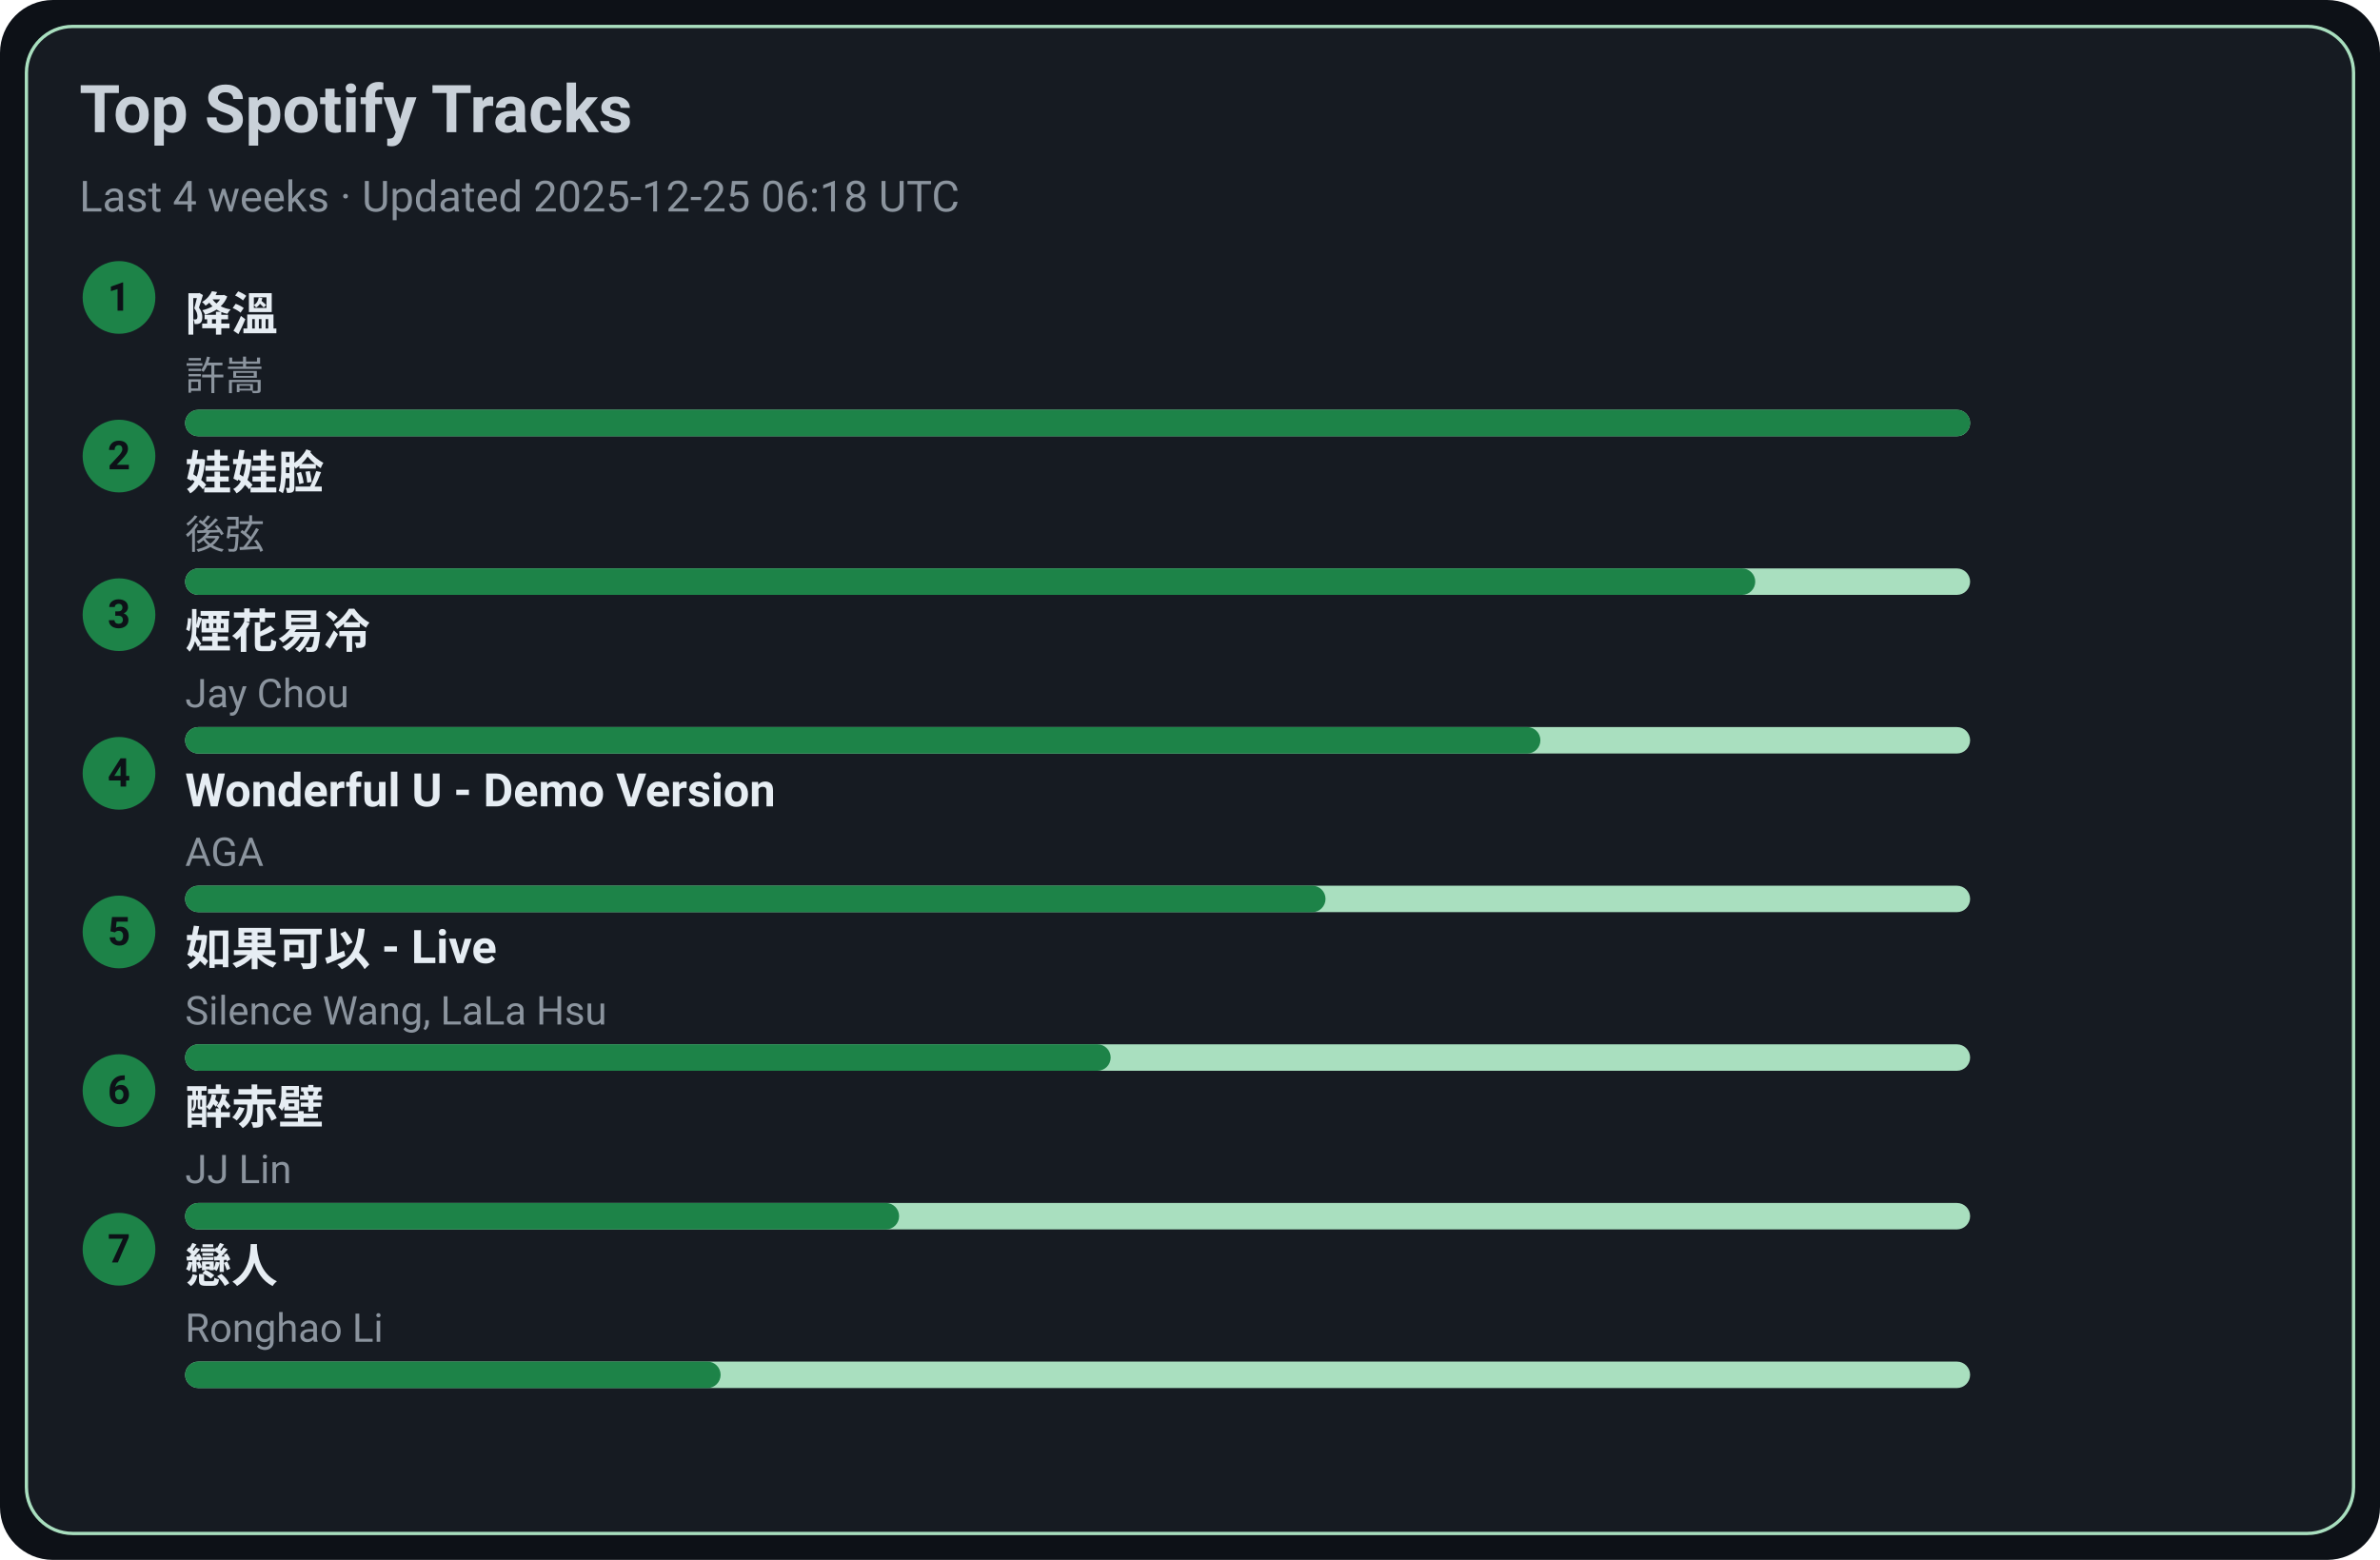
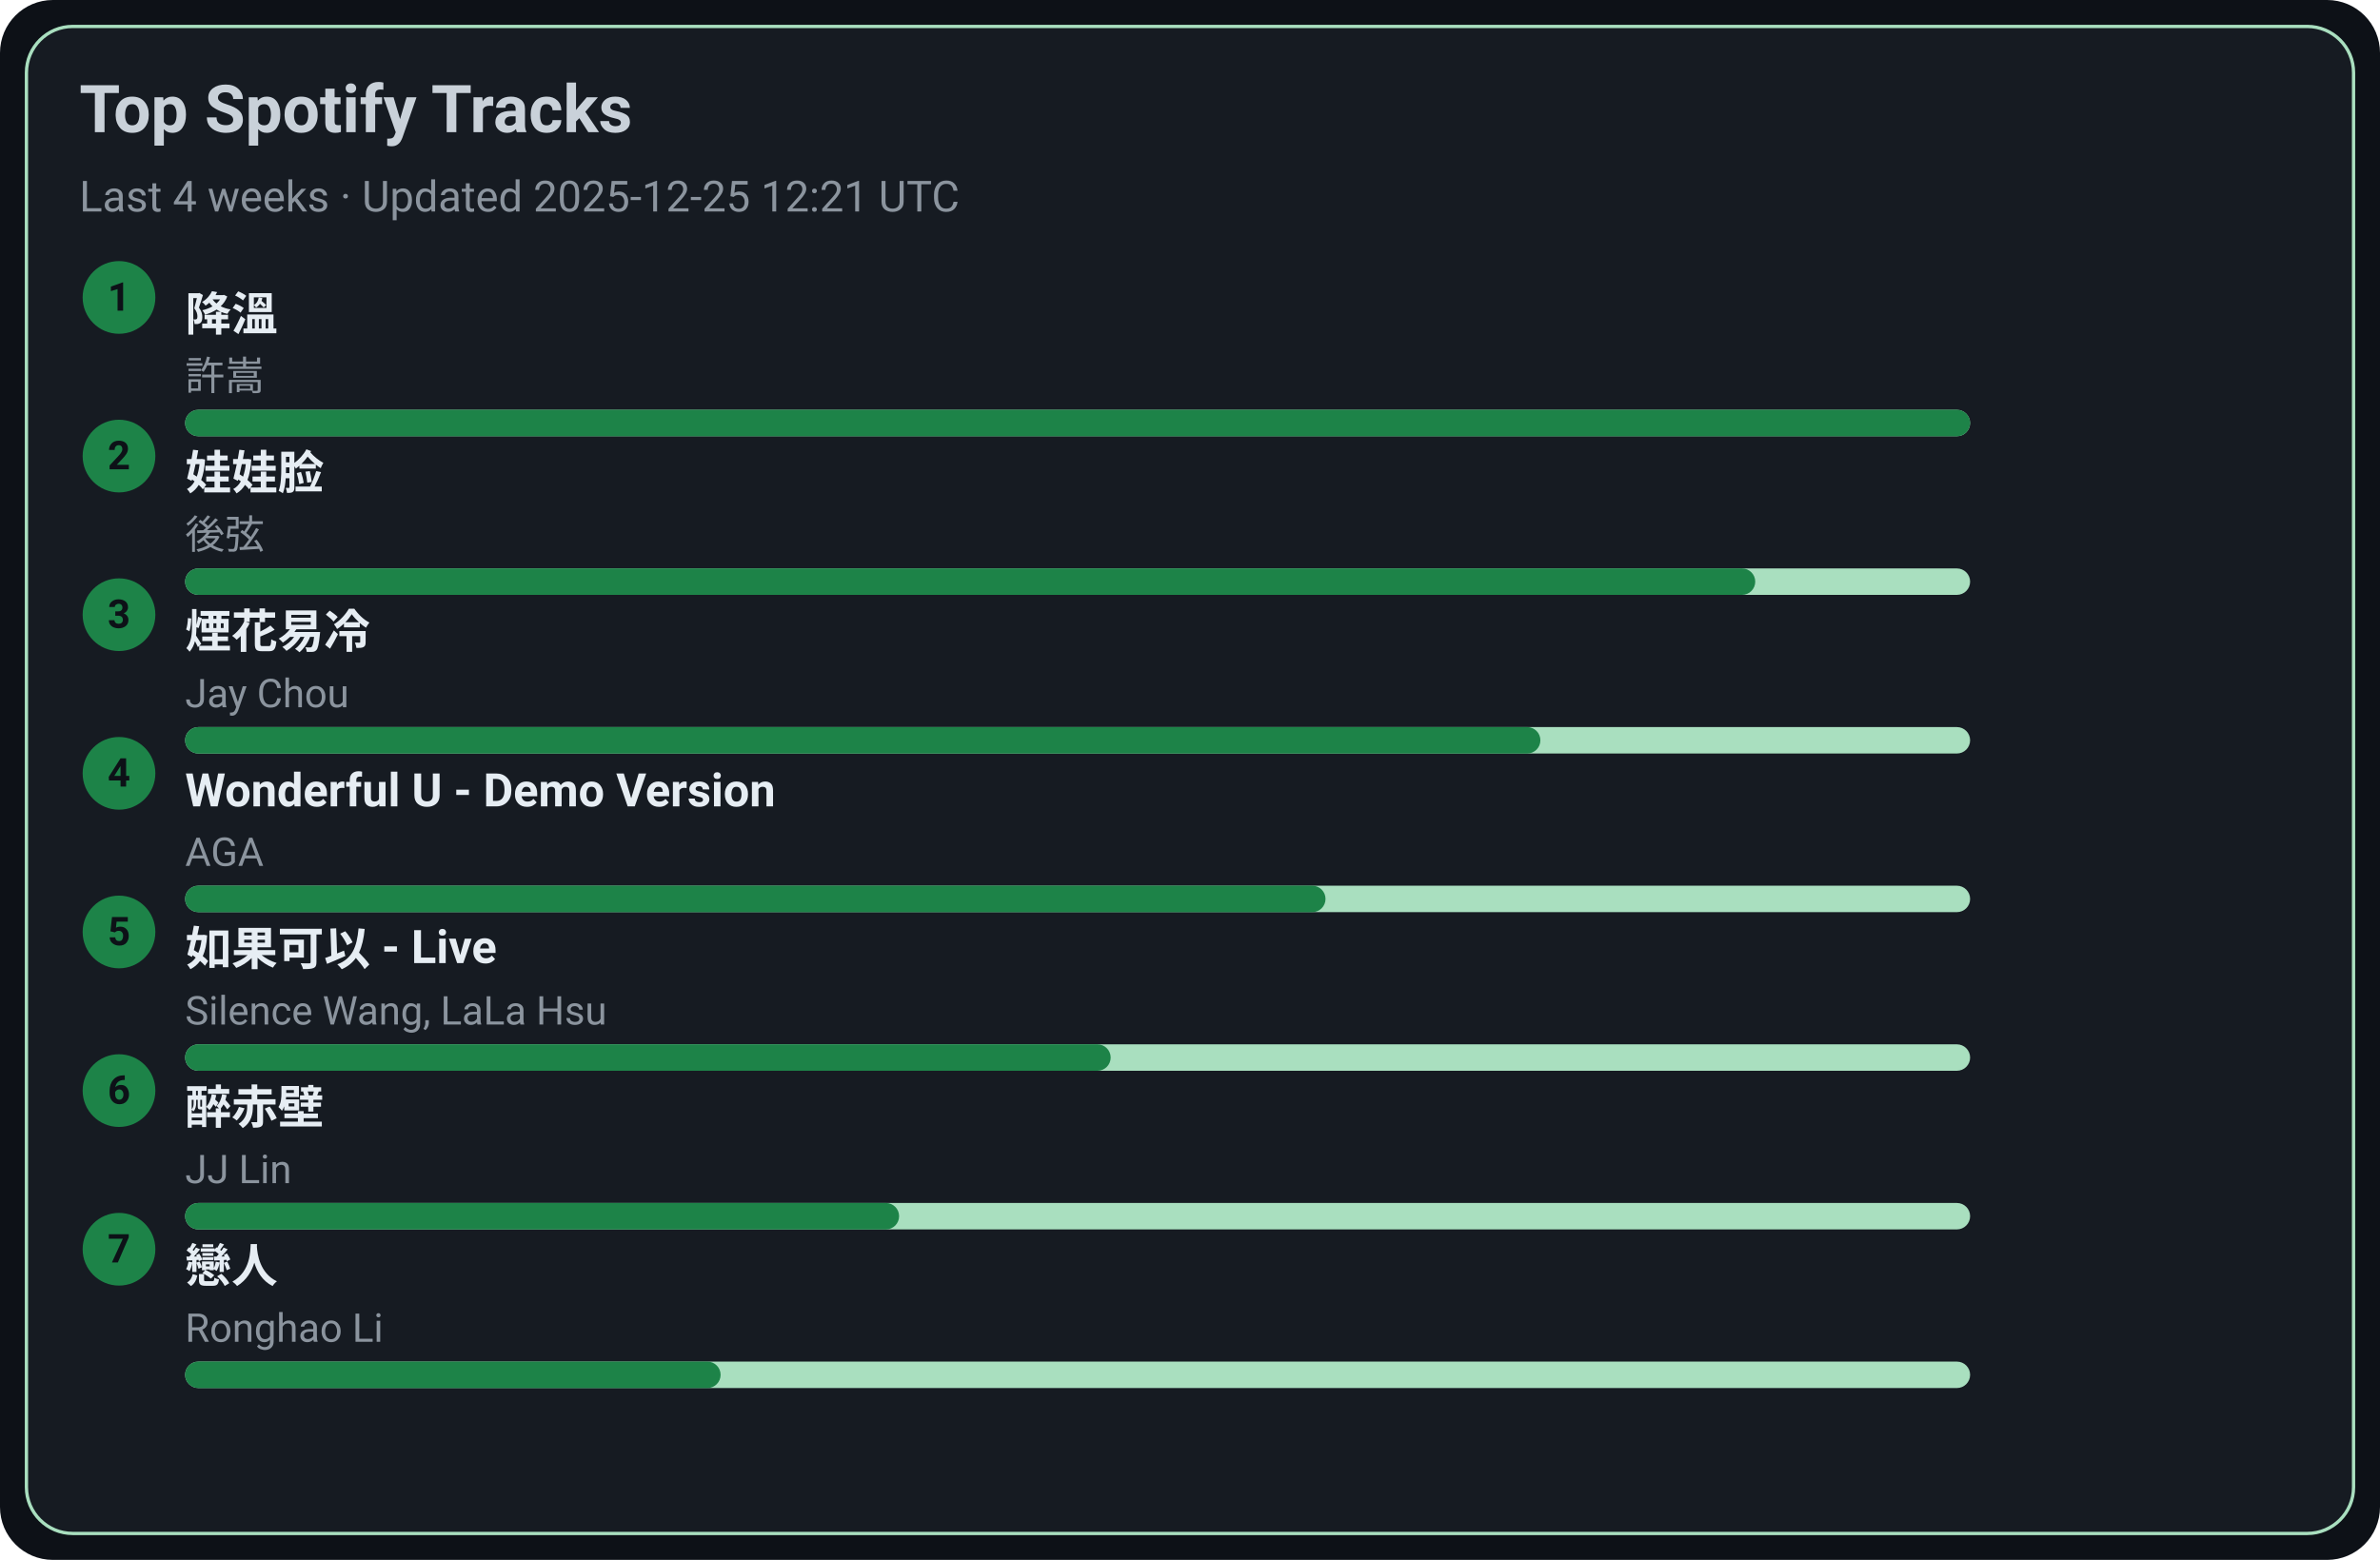
<svg xmlns="http://www.w3.org/2000/svg" width="720" height="472" viewBox="0 0 720 472">
  <style>text{font-family:-apple-system,BlinkMacSystemFont,Segoe UI,Roboto,Ubuntu,Helvetica Neue,Arial,Noto Sans,sans-serif}</style>
  <rect width="720" height="472" rx="16" fill="#0d1117" />
  <rect x="8" y="8" width="704" height="456" rx="14" fill="#161b22" stroke="#A9DFBF" />
  <text x="24" y="40" font-size="20" fill="#c9d1d9" font-weight="600">Top Spotify Tracks</text>
-   <text x="24" y="64" font-size="13" fill="#8b949e">Last 4 weeks · Updated 2025-12-25 06:18 UTC</text>
+   <text x="24" y="64" font-size="13" fill="#8b949e">Last 4 weeks · Updated 2025-12-25 12:21 UTC</text>
  <circle cx="36" cy="90" r="11" fill="#1D8348" />
  <text x="36" y="94" text-anchor="middle" font-size="12" fill="#0d1117" font-weight="700">1</text>
  <a href="https://open.spotify.com/track/2q9uhrOfyOnBa3oWR1PfYT" target="_blank" rel="noopener noreferrer">
    <text x="56" y="100" font-size="14" fill="#e6edf3" font-weight="600">降溫</text>
  </a>
  <text x="56" y="118" font-size="12" fill="#8b949e">許嵩</text>
  <rect x="56" y="124" width="540" height="8" rx="4" fill="#A9DFBF" />
  <rect x="56" y="124" width="540" height="8" rx="4" fill="#1D8348" />
  <circle cx="36" cy="138" r="11" fill="#1D8348" />
  <text x="36" y="142" text-anchor="middle" font-size="12" fill="#0d1117" font-weight="700">2</text>
  <a href="https://open.spotify.com/track/08ouEICweFmqfgPJnRIQkE" target="_blank" rel="noopener noreferrer">
    <text x="56" y="148" font-size="14" fill="#e6edf3" font-weight="600">娃娃脸</text>
  </a>
  <text x="56" y="166" font-size="12" fill="#8b949e">後弦</text>
  <rect x="56" y="172" width="540" height="8" rx="4" fill="#A9DFBF" />
  <rect x="56" y="172" width="475" height="8" rx="4" fill="#1D8348" />
  <circle cx="36" cy="186" r="11" fill="#1D8348" />
  <text x="36" y="190" text-anchor="middle" font-size="12" fill="#0d1117" font-weight="700">3</text>
  <a href="https://open.spotify.com/track/24beWW0pQCJEF3IVSpIryu" target="_blank" rel="noopener noreferrer">
    <text x="56" y="196" font-size="14" fill="#e6edf3" font-weight="600">煙花易冷</text>
  </a>
  <text x="56" y="214" font-size="12" fill="#8b949e">Jay Chou</text>
  <rect x="56" y="220" width="540" height="8" rx="4" fill="#A9DFBF" />
  <rect x="56" y="220" width="410" height="8" rx="4" fill="#1D8348" />
  <circle cx="36" cy="234" r="11" fill="#1D8348" />
  <text x="36" y="238" text-anchor="middle" font-size="12" fill="#0d1117" font-weight="700">4</text>
  <a href="https://open.spotify.com/track/2eSNpIOFoi1Q8wxw6CycXJ" target="_blank" rel="noopener noreferrer">
    <text x="56" y="244" font-size="14" fill="#e6edf3" font-weight="600">Wonderful U - Demo Version</text>
  </a>
  <text x="56" y="262" font-size="12" fill="#8b949e">AGA</text>
  <rect x="56" y="268" width="540" height="8" rx="4" fill="#A9DFBF" />
  <rect x="56" y="268" width="345" height="8" rx="4" fill="#1D8348" />
  <circle cx="36" cy="282" r="11" fill="#1D8348" />
  <text x="36" y="286" text-anchor="middle" font-size="12" fill="#0d1117" font-weight="700">5</text>
  <a href="https://open.spotify.com/track/6IF65dJzfmPcX7jwDegwoo" target="_blank" rel="noopener noreferrer">
    <text x="56" y="292" font-size="14" fill="#e6edf3" font-weight="600">如果可以 - Live</text>
  </a>
  <text x="56" y="310" font-size="12" fill="#8b949e">Silence Wang, LaLa Hsu</text>
  <rect x="56" y="316" width="540" height="8" rx="4" fill="#A9DFBF" />
  <rect x="56" y="316" width="280" height="8" rx="4" fill="#1D8348" />
  <circle cx="36" cy="330" r="11" fill="#1D8348" />
  <text x="36" y="334" text-anchor="middle" font-size="12" fill="#0d1117" font-weight="700">6</text>
  <a href="https://open.spotify.com/track/69lAYqbyHL1A0gctdLd9WV" target="_blank" rel="noopener noreferrer">
    <text x="56" y="340" font-size="14" fill="#e6edf3" font-weight="600">醉赤壁</text>
  </a>
  <text x="56" y="358" font-size="12" fill="#8b949e">JJ Lin</text>
  <rect x="56" y="364" width="540" height="8" rx="4" fill="#A9DFBF" />
  <rect x="56" y="364" width="216" height="8" rx="4" fill="#1D8348" />
  <circle cx="36" cy="378" r="11" fill="#1D8348" />
  <text x="36" y="382" text-anchor="middle" font-size="12" fill="#0d1117" font-weight="700">7</text>
  <a href="https://open.spotify.com/track/3eDz7gA410uim6ydVqqjyR" target="_blank" rel="noopener noreferrer">
    <text x="56" y="388" font-size="14" fill="#e6edf3" font-weight="600">戀人</text>
  </a>
  <text x="56" y="406" font-size="12" fill="#8b949e">Ronghao Li</text>
  <rect x="56" y="412" width="540" height="8" rx="4" fill="#A9DFBF" />
  <rect x="56" y="412" width="162" height="8" rx="4" fill="#1D8348" />
</svg>
